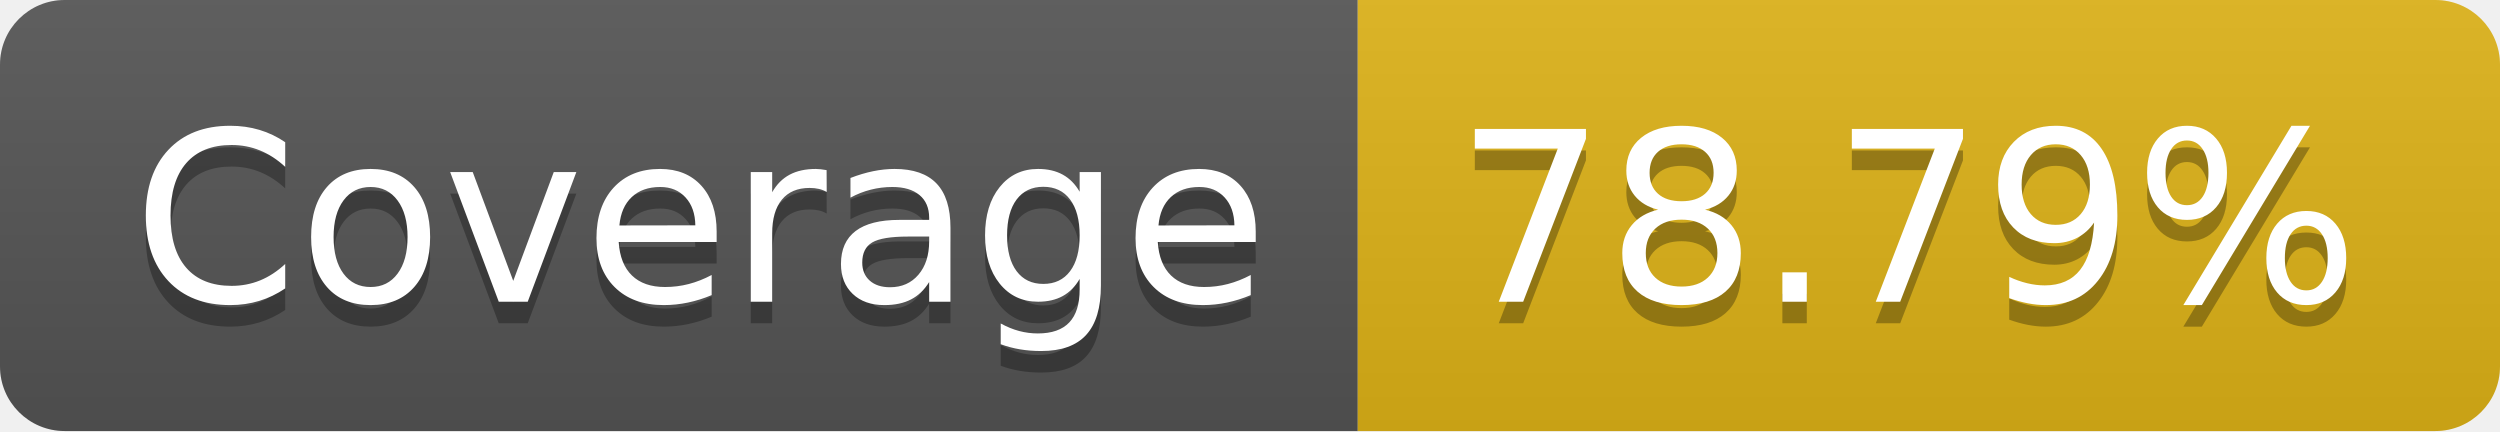
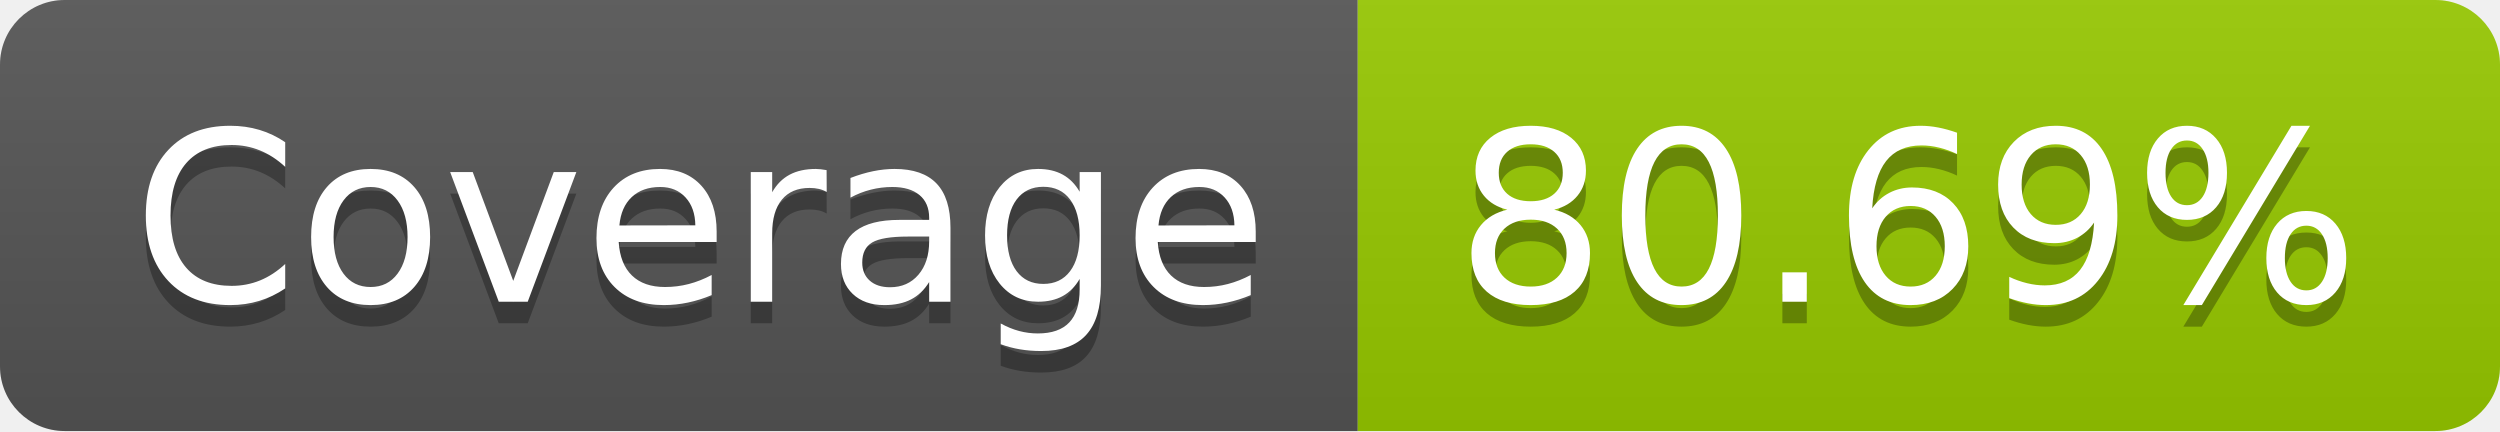
- <svg xmlns="http://www.w3.org/2000/svg" width="116" height="20" role="img" aria-label="Coverage: 78.79%">
+ <svg xmlns="http://www.w3.org/2000/svg" width="116" height="20" role="img" aria-label="Coverage: 80.69%">
  <linearGradient id="s" x2="0" y2="100%">
    <stop offset="0" stop-color="#bbb" stop-opacity=".1" />
    <stop offset="1" stop-opacity=".1" />
  </linearGradient>
  <clipPath id="r">
    <rect width="116" height="20" rx="3" fill="#fff" />
  </clipPath>
  <g clip-path="url(#r)">
    <rect width="63" height="20" fill="#555" />
-     <rect x="63" width="53" height="20" fill="#dfb317" />
+     <rect x="63" width="53" height="20" fill="#97ca00" />
    <rect width="116" height="20" fill="url(#s)" />
  </g>
  <g fill="#fff" text-anchor="middle" font-family="Verdana,Geneva,DejaVu Sans,sans-serif" text-rendering="geometricPrecision" font-size="110">
    <text aria-hidden="true" x="325" y="150" fill="#010101" fill-opacity=".3" transform="scale(.1)" textLength="530">Coverage</text>
    <text x="325" y="140" transform="scale(.1)" fill="#fff" textLength="530">Coverage</text>
-     <text aria-hidden="true" x="885" y="150" fill="#010101" fill-opacity=".3" transform="scale(.1)" textLength="430">78.79%</text>
-     <text x="885" y="140" transform="scale(.1)" fill="#fff" textLength="430">78.79%</text>
+     <text aria-hidden="true" x="885" y="150" fill="#010101" fill-opacity=".3" transform="scale(.1)" textLength="430">80.69%</text>
+     <text x="885" y="140" transform="scale(.1)" fill="#fff" textLength="430">80.69%</text>
  </g>
</svg>
